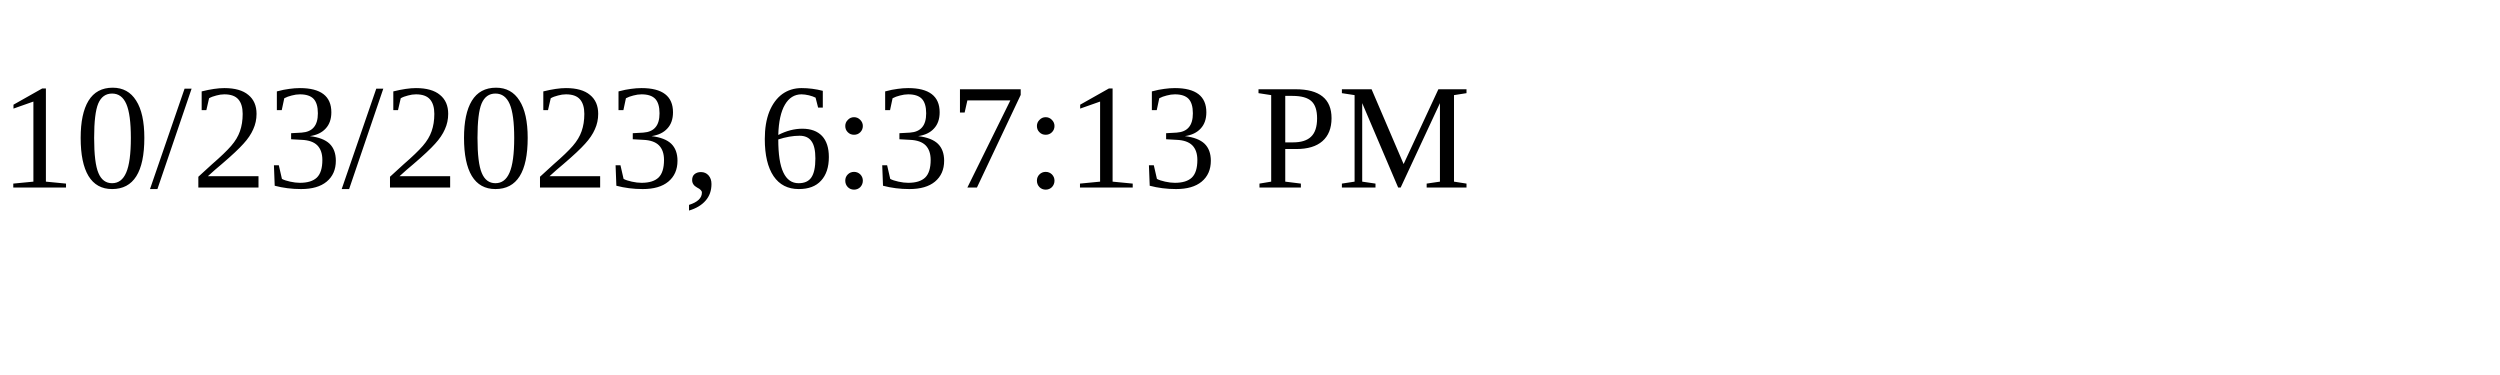
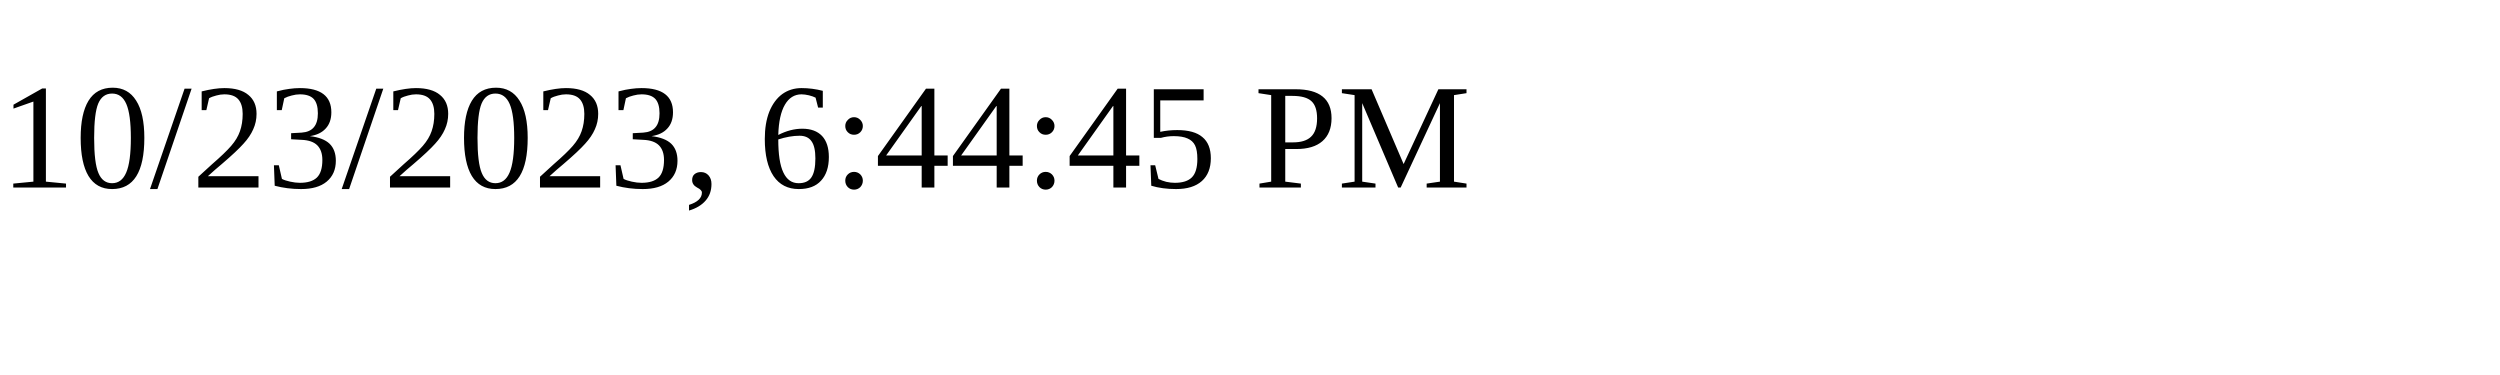
<svg xmlns="http://www.w3.org/2000/svg" height="30" width="200">
-   <text x="0" y="15">10/23/2023, 6:37:13 PM</text>
+   <text x="0" y="15">10/23/2023, 6:44:45 PM</text>
</svg>
